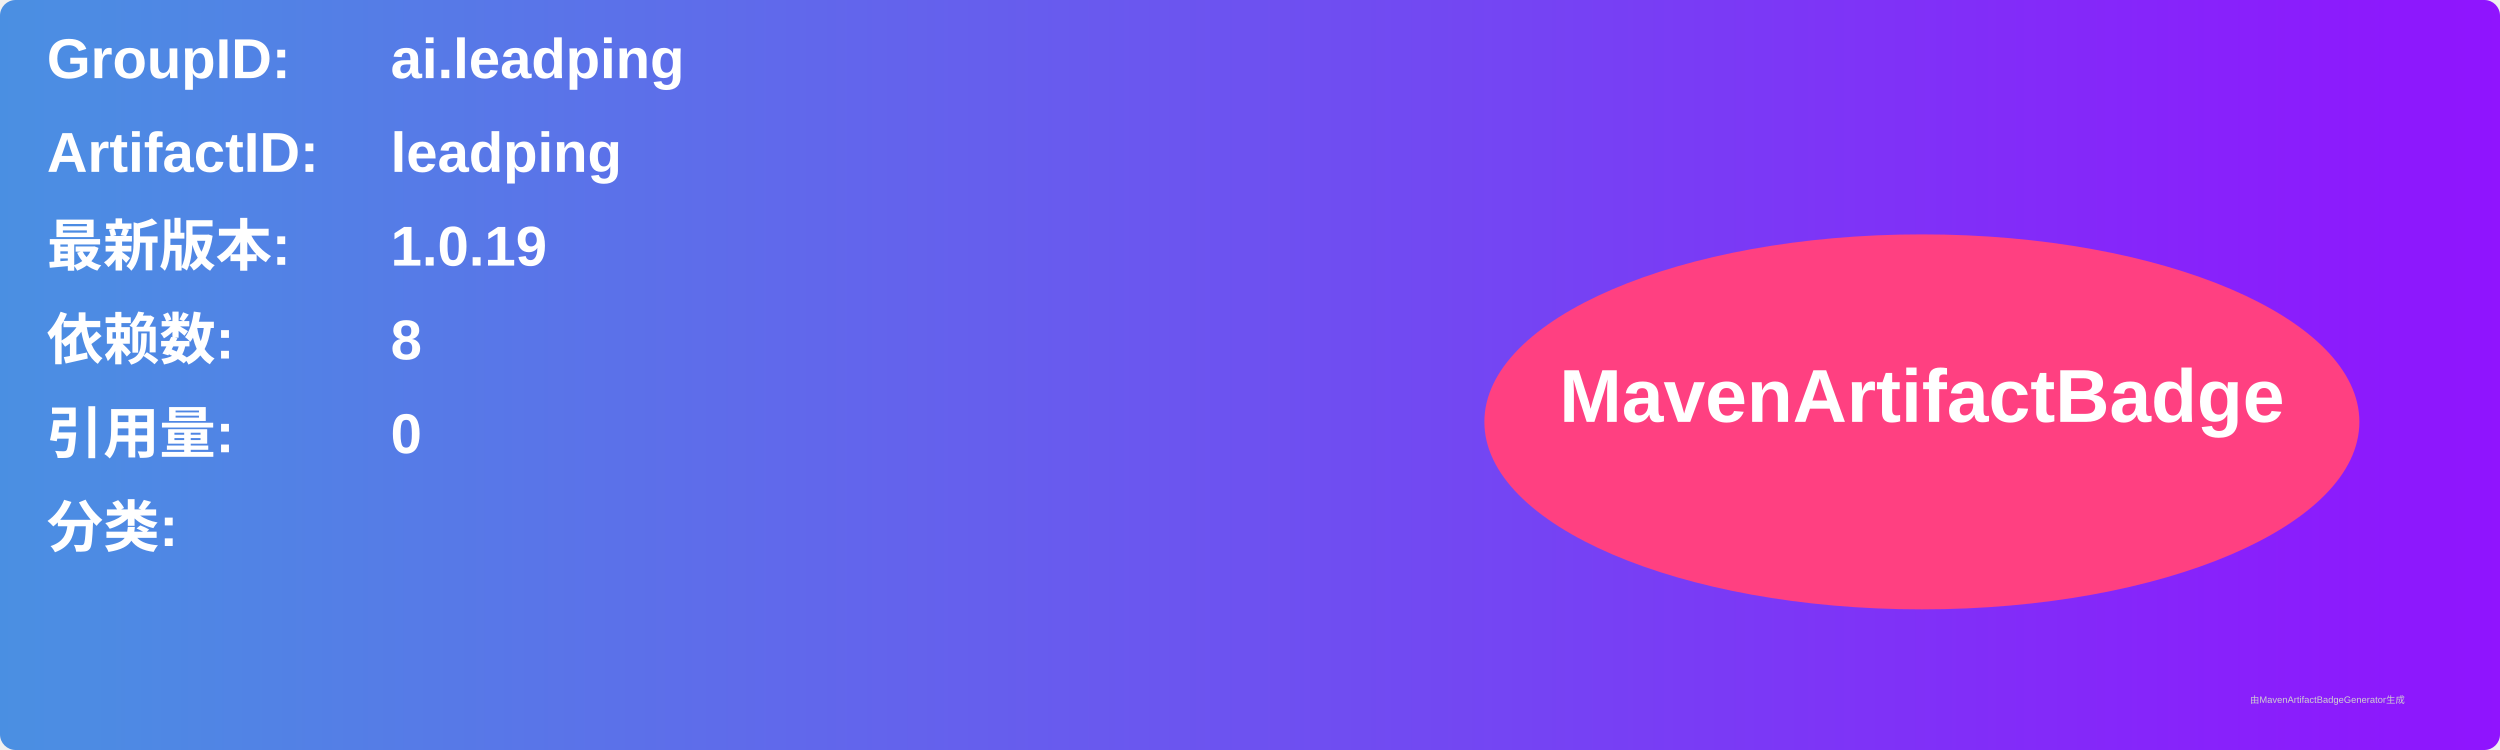
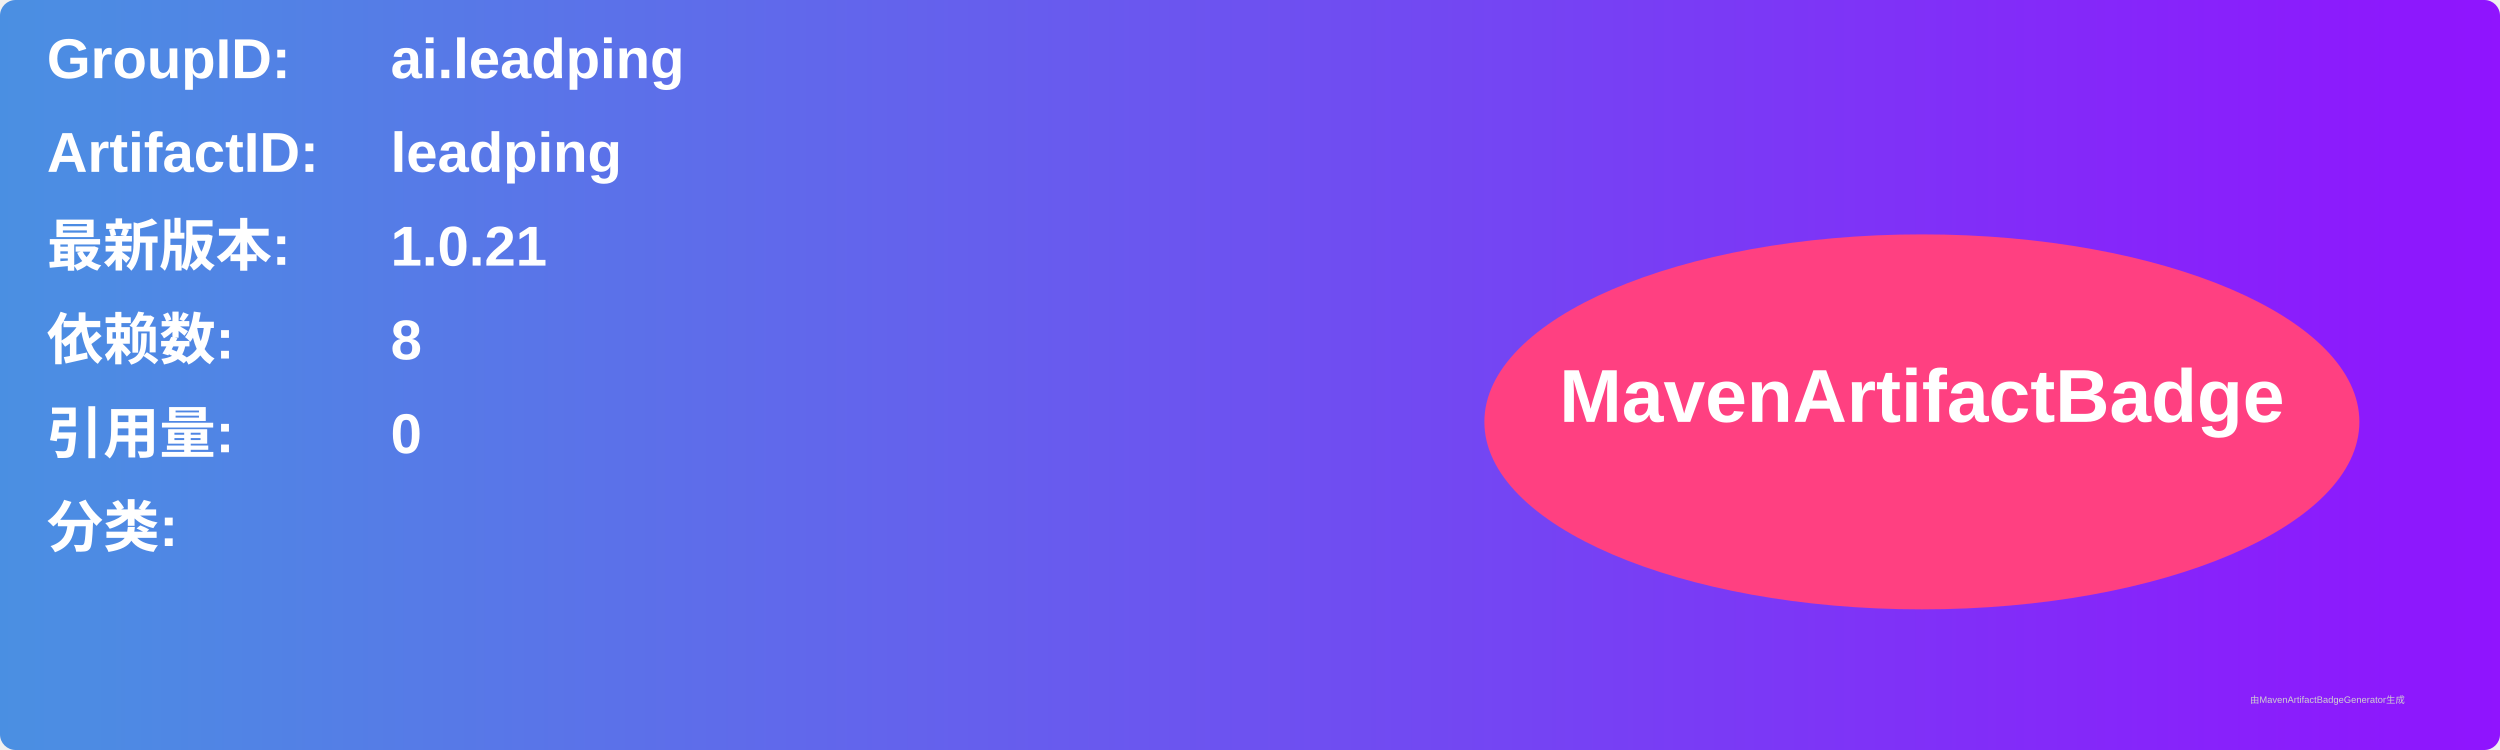
<svg xmlns="http://www.w3.org/2000/svg" width="800" height="240" viewBox="0 0 800 240">
  <linearGradient id="grad" x1="0%" y1="0%" x2="100%" y2="0%">
    <stop offset="0%" stop-color="#4a90e2" />
    <stop offset="100%" stop-color="#9013fe" />
  </linearGradient>
  <rect width="100%" height="100%" rx="5" ry="5" fill="url(#grad)" />
  <g transform="translate(15, 15)">
    <text x="0" y="10" font-family="Arial" font-size="18" fill="white" font-weight="bold" width="260">GroupID:</text>
    <text x="110" y="10" font-family="Arial" font-size="18" fill="white" font-weight="bold" width="460">ai.leadping</text>
    <text x="0" y="40" font-family="Arial" font-size="18" fill="white" font-weight="bold" width="260">ArtifactID:</text>
    <text x="110" y="40" font-family="Arial" font-size="18" fill="white" font-weight="bold" width="460">leadping</text>
    <text x="0" y="70" font-family="Arial" font-size="18" fill="white" font-weight="bold">最新版本:</text>
    <text x="110" y="70" font-family="Arial" font-size="18" fill="white" font-weight="bold">
-       <tspan font-weight="bold">1.0.19</tspan>
+       <tspan font-weight="bold">1.0.21</tspan>
    </text>
    <text x="0" y="100" font-family="Arial" font-size="18" fill="white" font-weight="bold">依赖数: </text>
    <text x="110" y="100" font-family="Arial" font-size="18" fill="white">
      <tspan font-weight="bold">8</tspan>
    </text>
    <text x="0" y="130" font-family="Arial" font-size="18" fill="white" font-weight="bold">引用量: </text>
    <text x="110" y="130" font-family="Arial" font-size="18" fill="white">
      <tspan font-weight="bold">0</tspan>
    </text>
    <text x="0" y="160" font-family="Arial" font-size="18" fill="white" font-weight="bold">分类:</text>
    <text x="10" y="190" font-family="Arial" font-size="10" fill="white">
      <tspan font-weight="bold" />
    </text>
    <ellipse cx="600" cy="120" rx="140" ry="60" fill="#ff4081" />
    <text x="600" y="120" text-anchor="middle" font-family="Arial" font-size="24" fill="white" font-weight="bold">MavenArtifactBadge</text>
  </g>
  <text x="720" y="225" font-family="Arial" font-size="3" fill="#d0d0d0">由MavenArtifactBadgeGenerator生成</text>
</svg>
